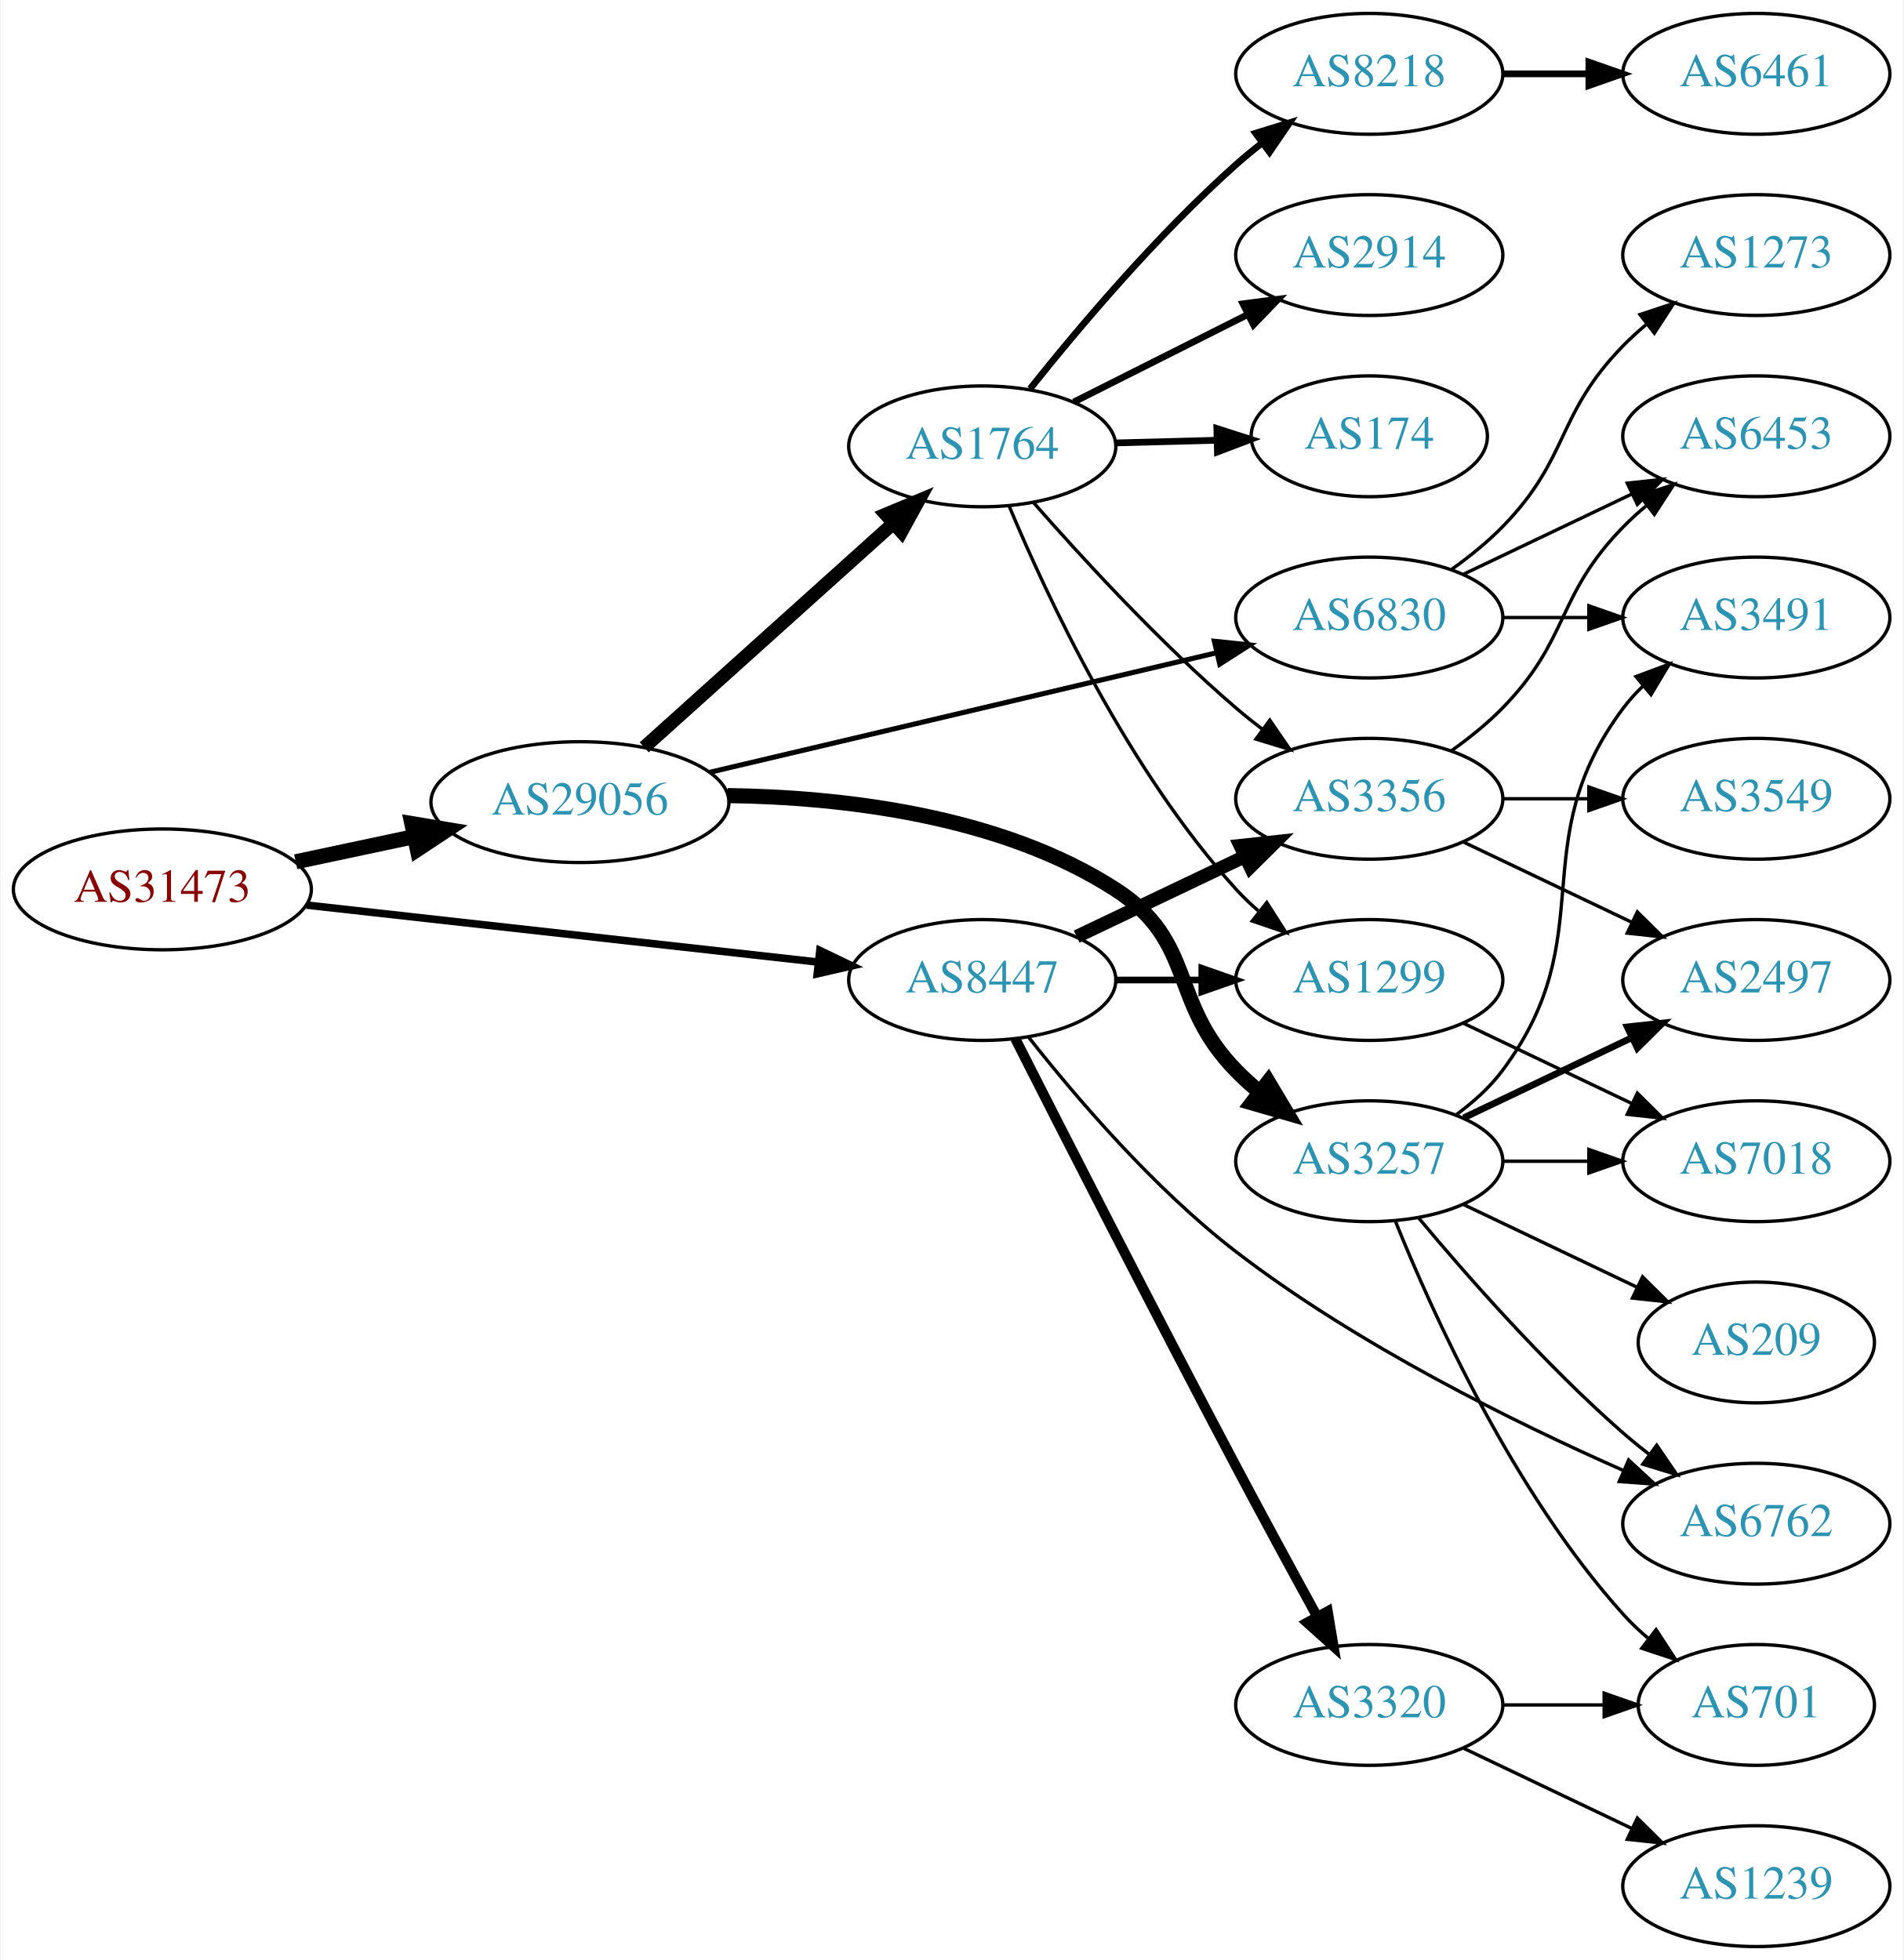
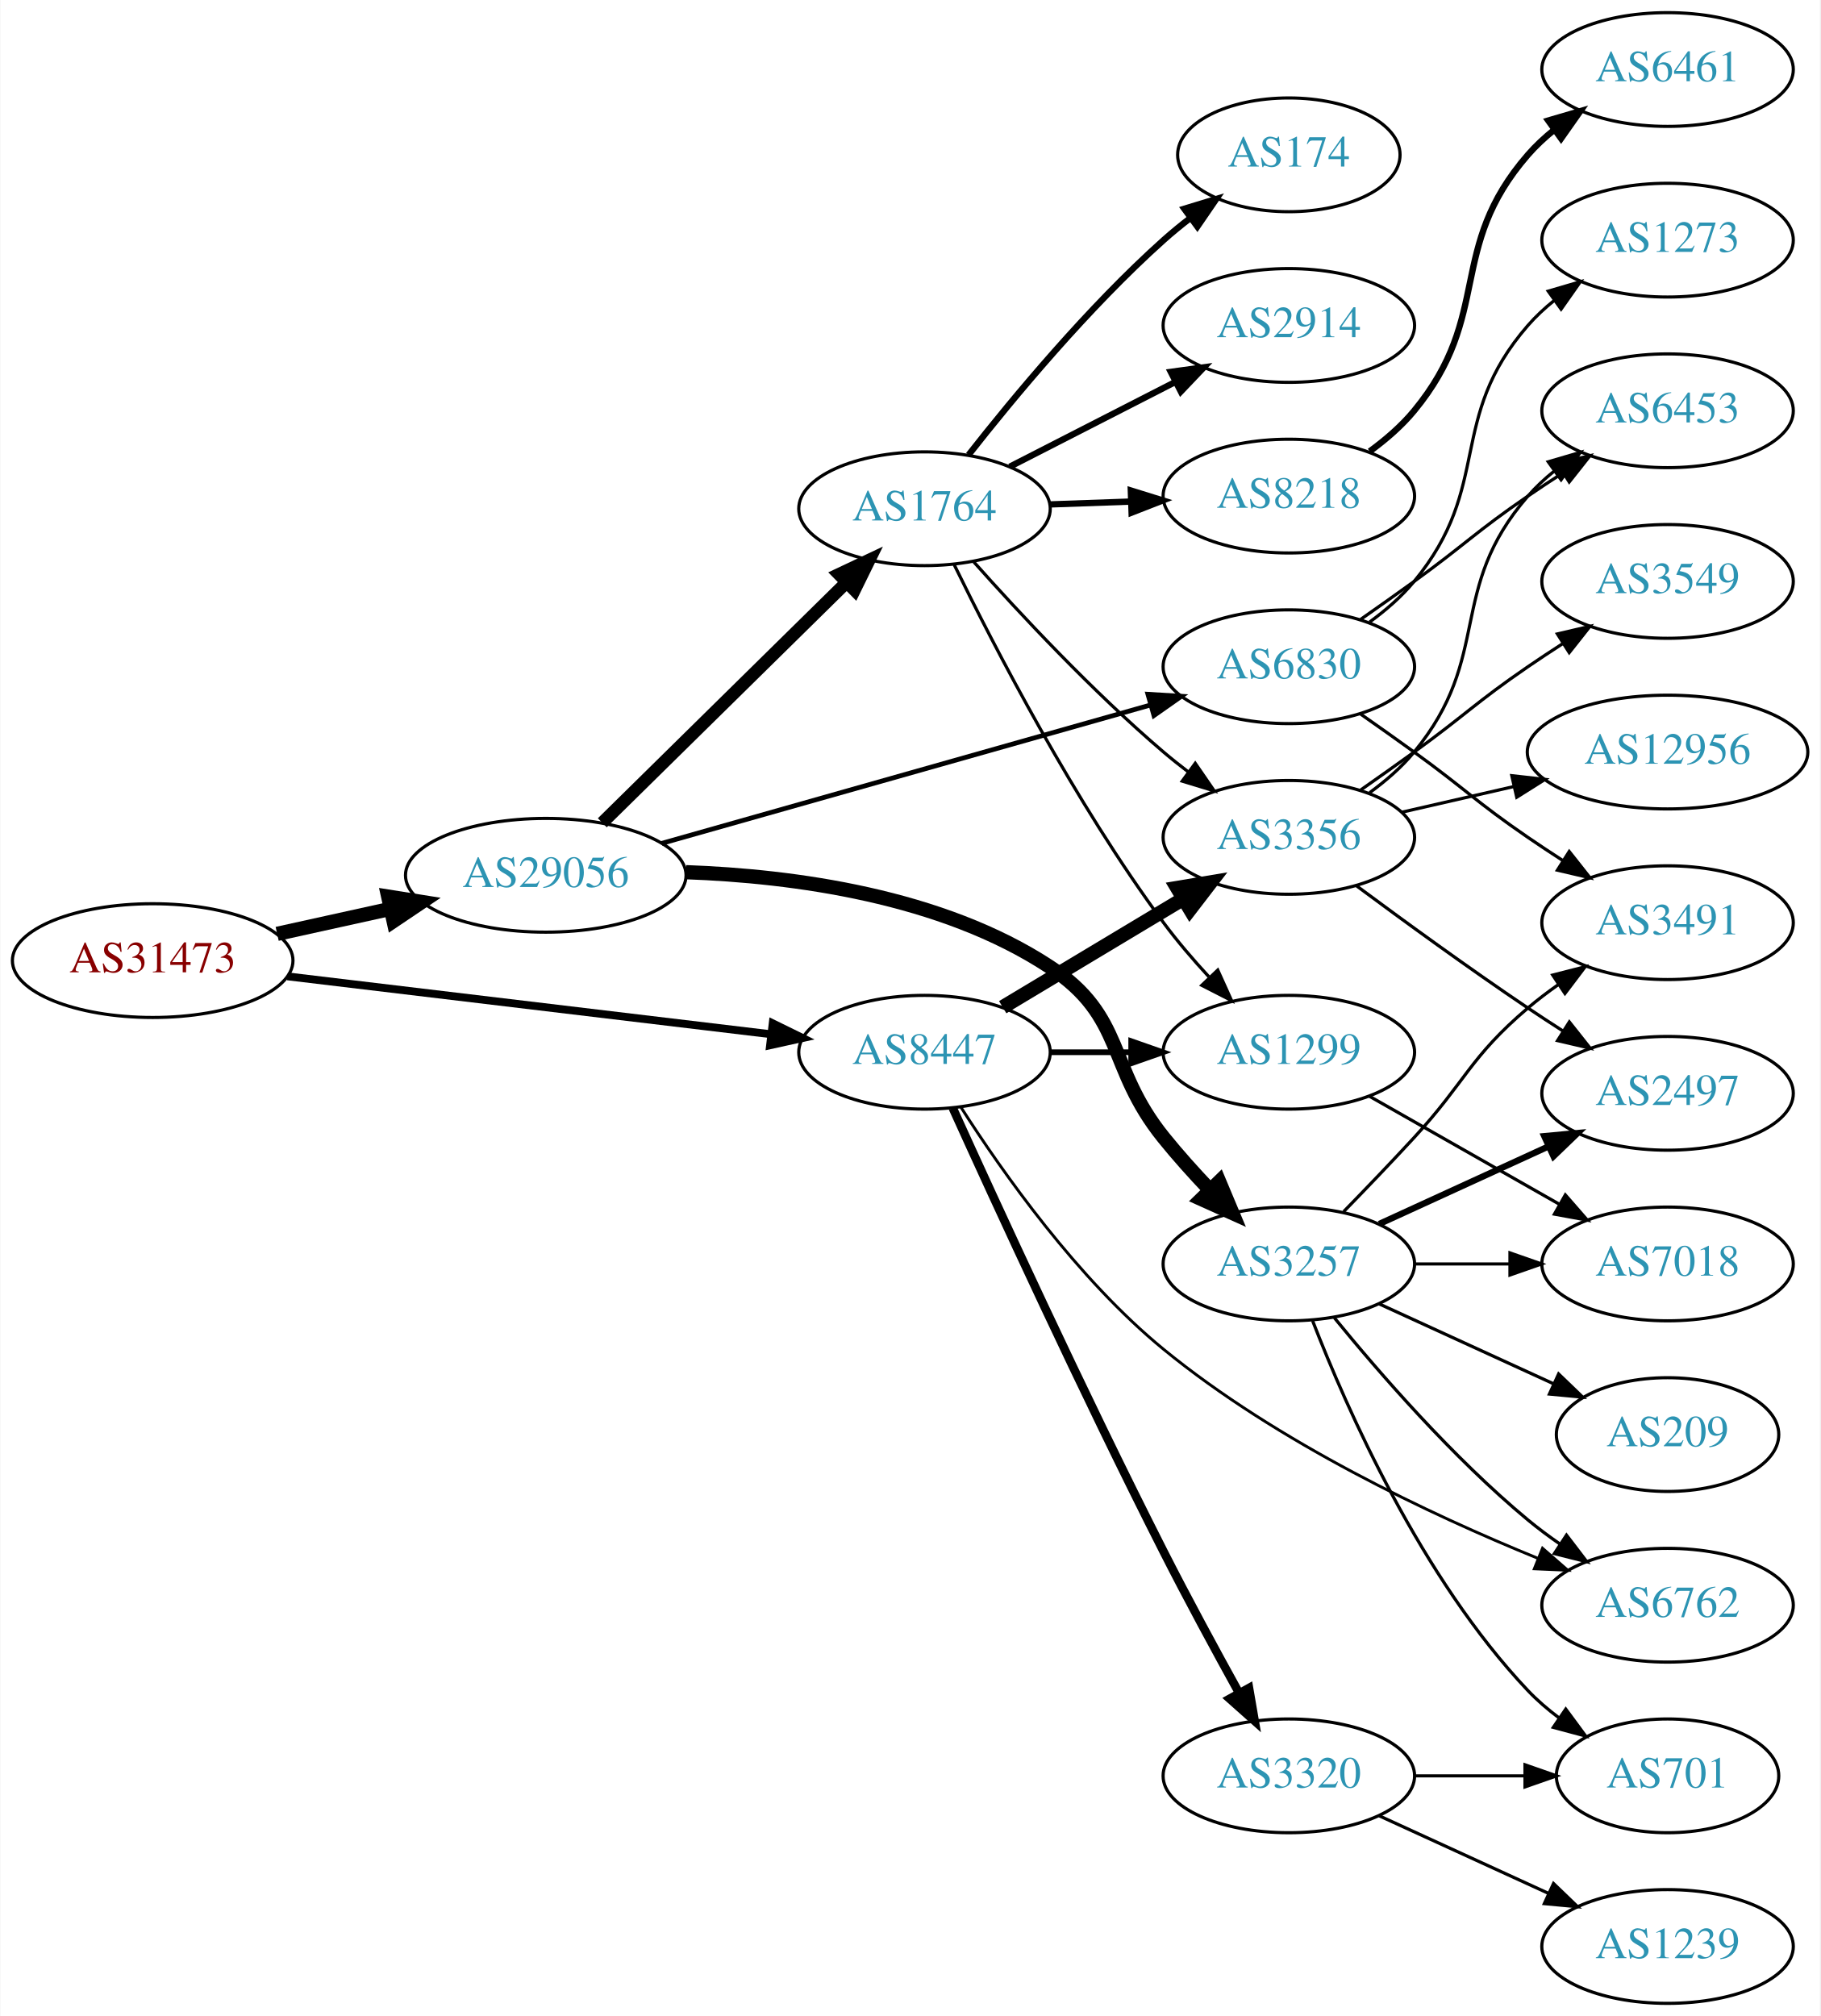
- <svg xmlns="http://www.w3.org/2000/svg" xmlns:xlink="http://www.w3.org/1999/xlink" width="567pt" height="584pt" viewBox="0.00 0.00 566.66 584.00">
-   <g id="graph0" class="graph" transform="scale(1 1) rotate(0) translate(4 580)">
-     <polygon fill="white" stroke="none" points="-4,4 -4,-580 562.663,-580 562.663,4 -4,4" />
+ <svg xmlns="http://www.w3.org/2000/svg" xmlns:xlink="http://www.w3.org/1999/xlink" width="576pt" height="638pt" viewBox="0.00 0.00 575.76 638.00">
+   <g id="graph0" class="graph" transform="scale(1 1) rotate(0) translate(4 634)">
+     <polygon fill="white" stroke="none" points="-4,4 -4,-634 571.762,-634 571.762,4 -4,4" />
    <g id="node1" class="node">
      <g id="a_node1">
        <a xlink:href="/asn/31473" xlink:title="AS31473 ~ BearingPoint Technology GmbH [AT]">
-           <ellipse fill="#ffffff" stroke="black" cx="44.196" cy="-315" rx="44.393" ry="18" />
-           <text text-anchor="middle" x="44.196" y="-311.3" font-family="Times,serif" font-size="14.00" fill="#880000">AS31473</text>
+           <ellipse fill="#ffffff" stroke="black" cx="44.196" cy="-330" rx="44.393" ry="18" />
+           <text text-anchor="middle" x="44.196" y="-326.3" font-family="Times,serif" font-size="14.00" fill="#880000">AS31473</text>
        </a>
      </g>
    </g>
    <g id="node2" class="node">
      <g id="a_node2">
        <a xlink:href="/asn/8447" xlink:title="AS8447 ~ A1 Telekom Austria AG [AT]">
-           <ellipse fill="#ffffff" stroke="black" cx="288.431" cy="-288" rx="39.794" ry="18" />
-           <text text-anchor="middle" x="288.431" y="-284.3" font-family="Times,serif" font-size="14.00" fill="#2c94b3">AS8447</text>
+           <ellipse fill="#ffffff" stroke="black" cx="288.431" cy="-301" rx="39.794" ry="18" />
+           <text text-anchor="middle" x="288.431" y="-297.3" font-family="Times,serif" font-size="14.00" fill="#2c94b3">AS8447</text>
        </a>
      </g>
    </g>
    <g id="edge1" class="edge">
-       <path fill="none" stroke="black" stroke-width="2.25" d="M87.114,-310.328C129.575,-305.595 195.163,-298.284 239.624,-293.329" />
-       <polygon fill="black" stroke="black" stroke-width="2.25" points="240.057,-296.802 249.608,-292.216 239.281,-289.845 240.057,-296.802" />
+       <path fill="none" stroke="black" stroke-width="2.475" d="M86.838,-325.015C129.381,-319.922 195.346,-312.024 239.906,-306.69" />
+       <polygon fill="black" stroke="black" stroke-width="2.475" points="240.396,-310.156 249.909,-305.492 239.563,-303.206 240.396,-310.156" />
    </g>
    <g id="node3" class="node">
      <g id="a_node3">
        <a xlink:href="/asn/29056" xlink:title="AS29056 ~ Citycom Telekommunikation GmbH [AT]">
-           <ellipse fill="#ffffff" stroke="black" cx="168.588" cy="-341" rx="44.393" ry="18" />
-           <text text-anchor="middle" x="168.588" y="-337.3" font-family="Times,serif" font-size="14.00" fill="#2c94b3">AS29056</text>
+           <ellipse fill="#ffffff" stroke="black" cx="168.588" cy="-357" rx="44.393" ry="18" />
+           <text text-anchor="middle" x="168.588" y="-353.3" font-family="Times,serif" font-size="14.00" fill="#2c94b3">AS29056</text>
        </a>
      </g>
    </g>
    <g id="edge2" class="edge">
-       <path fill="none" stroke="black" stroke-width="4.5" d="M83.922,-323.227C95.08,-325.597 107.396,-328.213 119.068,-330.693" />
-       <polygon fill="black" stroke="black" stroke-width="4.5" points="118.515,-334.6 129.115,-332.827 120.151,-326.897 118.515,-334.6" />
+       <path fill="none" stroke="black" stroke-width="4.5" d="M83.586,-338.469C94.978,-340.982 107.6,-343.767 119.525,-346.397" />
+       <polygon fill="black" stroke="black" stroke-width="4.5" points="118.721,-350.252 129.335,-348.561 120.418,-342.562 118.721,-350.252" />
    </g>
    <g id="node4" class="node">
      <g id="a_node4">
-         <a xlink:href="/asn/1299" xlink:title="AS1299 ~ Telia Carrier [EU]">
-           <ellipse fill="#ffffff" stroke="black" cx="403.724" cy="-288" rx="39.794" ry="18" />
-           <text text-anchor="middle" x="403.724" y="-284.3" font-family="Times,serif" font-size="14.00" fill="#2c94b3">AS1299</text>
+         <a xlink:href="/asn/3356" xlink:title="AS3356 ~ Level 3 Parent, LLC [US]">
+           <ellipse fill="#ffffff" stroke="black" cx="403.724" cy="-369" rx="39.794" ry="18" />
+           <text text-anchor="middle" x="403.724" y="-365.3" font-family="Times,serif" font-size="14.00" fill="#2c94b3">AS3356</text>
        </a>
      </g>
    </g>
    <g id="edge3" class="edge">
-       <path fill="none" stroke="black" stroke-width="2" d="M328.103,-288C336.306,-288 345.07,-288 353.602,-288" />
-       <polygon fill="black" stroke="black" stroke-width="2" points="353.841,-291.5 363.841,-288 353.841,-284.5 353.841,-291.5" />
+       <path fill="none" stroke="black" stroke-width="4.5" d="M313.181,-315.255C329.797,-325.229 352.193,-338.671 370.43,-349.617" />
+       <polygon fill="black" stroke="black" stroke-width="4.5" points="368.405,-352.993 379.005,-354.764 372.457,-346.241 368.405,-352.993" />
    </g>
    <g id="node5" class="node">
      <g id="a_node5">
-         <a xlink:href="/asn/6762" xlink:title="AS6762 ~ TELECOM ITALIA SPARKLE S.p.A. [IT]">
-           <ellipse fill="#ffffff" stroke="black" cx="519.017" cy="-126" rx="39.794" ry="18" />
-           <text text-anchor="middle" x="519.017" y="-122.3" font-family="Times,serif" font-size="14.00" fill="#2c94b3">AS6762</text>
-         </a>
-       </g>
-     </g>
-     <g id="edge4" class="edge">
-       <path fill="none" stroke="black" d="M302.298,-270.893C316.146,-253.301 339.514,-225.879 364.077,-207 400.145,-179.279 447.065,-156.137 479.578,-141.782" />
-       <polygon fill="black" stroke="black" points="480.984,-144.988 488.761,-137.792 478.195,-138.567 480.984,-144.988" />
-     </g>
-     <g id="node6" class="node">
-       <g id="a_node6">
-         <a xlink:href="/asn/3356" xlink:title="AS3356 ~ Level 3 Parent, LLC [US]">
-           <ellipse fill="#ffffff" stroke="black" cx="403.724" cy="-342" rx="39.794" ry="18" />
-           <text text-anchor="middle" x="403.724" y="-338.3" font-family="Times,serif" font-size="14.00" fill="#2c94b3">AS3356</text>
-         </a>
-       </g>
-     </g>
-     <g id="edge5" class="edge">
-       <path fill="none" stroke="black" stroke-width="4" d="M316.567,-300.934C331.561,-308.081 350.382,-317.052 366.605,-324.785" />
-       <polygon fill="black" stroke="black" stroke-width="4" points="365.276,-328.028 375.809,-329.171 368.288,-321.709 365.276,-328.028" />
-     </g>
-     <g id="node7" class="node">
-       <g id="a_node7">
        <a xlink:href="/asn/3320" xlink:title="AS3320 ~ DTAG [DE]">
          <ellipse fill="#ffffff" stroke="black" cx="403.724" cy="-72" rx="39.794" ry="18" />
          <text text-anchor="middle" x="403.724" y="-68.3" font-family="Times,serif" font-size="14.00" fill="#2c94b3">AS3320</text>
        </a>
      </g>
    </g>
+     <g id="edge4" class="edge">
+       <path fill="none" stroke="black" stroke-width="2.7" d="M297.391,-283.306C310.699,-253.921 338.526,-193.312 364.077,-143 371.645,-128.098 380.536,-111.695 387.881,-98.413" />
+       <polygon fill="black" stroke="black" stroke-width="2.7" points="391.114,-99.8 392.914,-89.359 384.996,-96.399 391.114,-99.8" />
+     </g>
+     <g id="node6" class="node">
+       <g id="a_node6">
+         <a xlink:href="/asn/1299" xlink:title="AS1299 ~ Telia Carrier [EU]">
+           <ellipse fill="#ffffff" stroke="black" cx="403.724" cy="-301" rx="39.794" ry="18" />
+           <text text-anchor="middle" x="403.724" y="-297.3" font-family="Times,serif" font-size="14.00" fill="#2c94b3">AS1299</text>
+         </a>
+       </g>
+     </g>
+     <g id="edge5" class="edge">
+       <path fill="none" stroke="black" stroke-width="1.8" d="M328.103,-301C336.306,-301 345.07,-301 353.602,-301" />
+       <polygon fill="black" stroke="black" stroke-width="1.8" points="353.841,-304.5 363.841,-301 353.841,-297.5 353.841,-304.5" />
+     </g>
+     <g id="node7" class="node">
+       <g id="a_node7">
+         <a xlink:href="/asn/6762" xlink:title="AS6762 ~ TELECOM ITALIA SPARKLE S.p.A. [IT]">
+           <ellipse fill="#ffffff" stroke="black" cx="523.566" cy="-126" rx="39.794" ry="18" />
+           <text text-anchor="middle" x="523.566" y="-122.3" font-family="Times,serif" font-size="14.00" fill="#2c94b3">AS6762</text>
+         </a>
+       </g>
+     </g>
    <g id="edge6" class="edge">
-       <path fill="none" stroke="black" stroke-width="3" d="M298.264,-270.523C312.106,-243.211 339.832,-188.791 364.077,-143 371.898,-128.229 380.806,-111.835 388.097,-98.526" />
-       <polygon fill="black" stroke="black" stroke-width="3" points="391.337,-99.897 393.082,-89.446 385.201,-96.528 391.337,-99.897" />
-     </g>
-     <g id="node14" class="node">
-       <g id="a_node14">
+       <path fill="none" stroke="black" stroke-width="0.9" d="M299.993,-283.54C313.024,-263.13 336.827,-229.311 364.077,-207 400.092,-177.513 448.596,-154.683 482.423,-140.885" />
+       <polygon fill="black" stroke="black" stroke-width="0.9" points="483.997,-144.025 491.985,-137.065 481.4,-137.524 483.997,-144.025" />
+     </g>
+     <g id="node15" class="node">
+       <g id="a_node15">
+         <a xlink:href="/asn/1764" xlink:title="AS1764 ~ NEXTLAYER-AS [AT]">
+           <ellipse fill="#ffffff" stroke="black" cx="288.431" cy="-473" rx="39.794" ry="18" />
+           <text text-anchor="middle" x="288.431" y="-469.3" font-family="Times,serif" font-size="14.00" fill="#2c94b3">AS1764</text>
+         </a>
+       </g>
+     </g>
+     <g id="edge14" class="edge">
+       <path fill="none" stroke="black" stroke-width="4" d="M186.472,-373.62C206.713,-393.545 240.764,-427.063 263.658,-449.599" />
+       <polygon fill="black" stroke="black" stroke-width="4" points="261.376,-452.264 270.958,-456.785 266.287,-447.275 261.376,-452.264" />
+     </g>
+     <g id="node16" class="node">
+       <g id="a_node16">
        <a xlink:href="/asn/3257" xlink:title="AS3257 ~ GTT [DE]">
          <ellipse fill="#ffffff" stroke="black" cx="403.724" cy="-234" rx="39.794" ry="18" />
          <text text-anchor="middle" x="403.724" y="-230.3" font-family="Times,serif" font-size="14.00" fill="#2c94b3">AS3257</text>
        </a>
      </g>
    </g>
-     <g id="edge13" class="edge">
-       <path fill="none" stroke="black" stroke-width="4.5" d="M212.583,-342.953C246.484,-342.488 293.629,-337.212 328.077,-315 352.319,-299.369 343.905,-281.617 364.077,-261 366.17,-258.861 368.453,-256.782 370.83,-254.79" />
-       <polygon fill="black" stroke="black" stroke-width="4.5" points="373.616,-257.614 379.13,-248.389 368.806,-251.379 373.616,-257.614" />
-     </g>
-     <g id="node15" class="node">
-       <g id="a_node15">
+     <g id="edge15" class="edge">
+       <path fill="none" stroke="black" stroke-width="4.5" d="M212.982,-357.983C246.887,-356.764 293.842,-350.522 328.077,-328 352.175,-312.147 345.983,-296.463 364.077,-274 368.554,-268.442 373.667,-262.76 378.676,-257.488" />
+       <polygon fill="black" stroke="black" stroke-width="4.5" points="381.696,-260.03 385.853,-250.119 376.055,-254.535 381.696,-260.03" />
+     </g>
+     <g id="node17" class="node">
+       <g id="a_node17">
        <a xlink:href="/asn/6830" xlink:title="AS6830 ~ LGI-UPC [AT]">
-           <ellipse fill="#ffffff" stroke="black" cx="403.724" cy="-396" rx="39.794" ry="18" />
-           <text text-anchor="middle" x="403.724" y="-392.3" font-family="Times,serif" font-size="14.00" fill="#2c94b3">AS6830</text>
-         </a>
-       </g>
-     </g>
-     <g id="edge14" class="edge">
-       <path fill="none" stroke="black" stroke-width="1.5" d="M207.305,-349.898C248.552,-359.629 314.598,-375.21 358.318,-385.524" />
-       <polygon fill="black" stroke="black" stroke-width="1.5" points="357.569,-388.943 368.106,-387.833 359.176,-382.13 357.569,-388.943" />
-     </g>
-     <g id="node16" class="node">
-       <g id="a_node16">
-         <a xlink:href="/asn/1764" xlink:title="AS1764 ~ NEXTLAYER-AS [AT]">
-           <ellipse fill="#ffffff" stroke="black" cx="288.431" cy="-447" rx="39.794" ry="18" />
-           <text text-anchor="middle" x="288.431" y="-443.3" font-family="Times,serif" font-size="14.00" fill="#2c94b3">AS1764</text>
-         </a>
-       </g>
-     </g>
-     <g id="edge15" class="edge">
-       <path fill="none" stroke="black" stroke-width="4" d="M187.743,-357.33C207.61,-375.201 239.605,-403.981 261.974,-424.101" />
-       <polygon fill="black" stroke="black" stroke-width="4" points="259.673,-426.74 269.449,-430.825 264.355,-421.535 259.673,-426.74" />
+           <ellipse fill="#ffffff" stroke="black" cx="403.724" cy="-423" rx="39.794" ry="18" />
+           <text text-anchor="middle" x="403.724" y="-419.3" font-family="Times,serif" font-size="14.00" fill="#2c94b3">AS6830</text>
+         </a>
+       </g>
+     </g>
+     <g id="edge16" class="edge">
+       <path fill="none" stroke="black" stroke-width="1.5" d="M205.25,-367.096C246.874,-378.879 315.656,-398.351 360.07,-410.925" />
+       <polygon fill="black" stroke="black" stroke-width="1.5" points="359.131,-414.296 369.706,-413.653 361.038,-407.561 359.131,-414.296" />
    </g>
    <g id="node8" class="node">
      <g id="a_node8">
-         <a xlink:href="/asn/7018" xlink:title="AS7018 ~ AT&amp;T Services, Inc. [US]">
-           <ellipse fill="#ffffff" stroke="black" cx="519.017" cy="-234" rx="39.794" ry="18" />
-           <text text-anchor="middle" x="519.017" y="-230.3" font-family="Times,serif" font-size="14.00" fill="#2c94b3">AS7018</text>
+         <a xlink:href="/asn/3549" xlink:title="AS3549 ~ Level 3 Parent, LLC [US]">
+           <ellipse fill="#ffffff" stroke="black" cx="523.566" cy="-450" rx="39.794" ry="18" />
+           <text text-anchor="middle" x="523.566" y="-446.3" font-family="Times,serif" font-size="14.00" fill="#2c94b3">AS3549</text>
        </a>
      </g>
    </g>
    <g id="edge7" class="edge">
-       <path fill="none" stroke="black" d="M431.86,-275.066C446.854,-267.919 465.675,-258.948 481.898,-251.215" />
-       <polygon fill="black" stroke="black" points="483.581,-254.291 491.102,-246.829 480.569,-247.972 483.581,-254.291" />
+       <path fill="none" stroke="black" d="M426.481,-384.009C432.015,-387.879 437.934,-392.064 443.37,-396 459.57,-407.729 462.876,-411.689 479.37,-423 482.899,-425.419 486.636,-427.889 490.377,-430.302" />
+       <polygon fill="black" stroke="black" points="488.699,-433.382 499.018,-435.784 492.449,-427.472 488.699,-433.382" />
    </g>
    <g id="node9" class="node">
      <g id="a_node9">
-         <a xlink:href="/asn/6453" xlink:title="AS6453 ~ TATA COMMUNICATIONS (AMERICA) INC [US]">
-           <ellipse fill="#ffffff" stroke="black" cx="519.017" cy="-450" rx="39.794" ry="18" />
-           <text text-anchor="middle" x="519.017" y="-446.3" font-family="Times,serif" font-size="14.00" fill="#2c94b3">AS6453</text>
+         <a xlink:href="/asn/12956" xlink:title="AS12956 ~ TELXIUS [ES]">
+           <ellipse fill="#ffffff" stroke="black" cx="523.566" cy="-396" rx="44.393" ry="18" />
+           <text text-anchor="middle" x="523.566" y="-392.3" font-family="Times,serif" font-size="14.00" fill="#2c94b3">AS12956</text>
        </a>
      </g>
    </g>
    <g id="edge8" class="edge">
-       <path fill="none" stroke="black" d="M428.318,-356.389C433.574,-360.148 438.906,-364.437 443.37,-369 463.543,-389.617 459.198,-402.383 479.37,-423 481.463,-425.139 483.746,-427.218 486.123,-429.21" />
-       <polygon fill="black" stroke="black" points="484.367,-432.275 494.423,-435.611 488.641,-426.732 484.367,-432.275" />
+       <path fill="none" stroke="black" d="M439.443,-376.955C450.582,-379.507 463.117,-382.379 475.01,-385.104" />
+       <polygon fill="black" stroke="black" points="474.275,-388.526 484.804,-387.348 475.838,-381.703 474.275,-388.526" />
    </g>
    <g id="node10" class="node">
      <g id="a_node10">
        <a xlink:href="/asn/2497" xlink:title="AS2497 ~ Internet Initiative Japan Inc. [JP]">
-           <ellipse fill="#ffffff" stroke="black" cx="519.017" cy="-288" rx="39.794" ry="18" />
-           <text text-anchor="middle" x="519.017" y="-284.3" font-family="Times,serif" font-size="14.00" fill="#2c94b3">AS2497</text>
+           <ellipse fill="#ffffff" stroke="black" cx="523.566" cy="-288" rx="39.794" ry="18" />
+           <text text-anchor="middle" x="523.566" y="-284.3" font-family="Times,serif" font-size="14.00" fill="#2c94b3">AS2497</text>
        </a>
      </g>
    </g>
    <g id="edge9" class="edge">
-       <path fill="none" stroke="black" d="M431.86,-329.066C446.854,-321.919 465.675,-312.948 481.898,-305.215" />
-       <polygon fill="black" stroke="black" points="483.581,-308.291 491.102,-300.829 480.569,-301.972 483.581,-308.291" />
+       <path fill="none" stroke="black" d="M425.054,-353.723C439.916,-342.696 460.661,-327.593 479.37,-315 482.919,-312.611 486.67,-310.161 490.418,-307.758" />
+       <polygon fill="black" stroke="black" points="492.486,-310.591 499.067,-302.288 488.744,-304.675 492.486,-310.591" />
    </g>
    <g id="node11" class="node">
      <g id="a_node11">
-         <a xlink:href="/asn/3549" xlink:title="AS3549 ~ Level 3 Parent, LLC [US]">
-           <ellipse fill="#ffffff" stroke="black" cx="519.017" cy="-342" rx="39.794" ry="18" />
-           <text text-anchor="middle" x="519.017" y="-338.3" font-family="Times,serif" font-size="14.00" fill="#2c94b3">AS3549</text>
+         <a xlink:href="/asn/6453" xlink:title="AS6453 ~ TATA COMMUNICATIONS (AMERICA) INC [US]">
+           <ellipse fill="#ffffff" stroke="black" cx="523.566" cy="-504" rx="39.794" ry="18" />
+           <text text-anchor="middle" x="523.566" y="-500.3" font-family="Times,serif" font-size="14.00" fill="#2c94b3">AS6453</text>
        </a>
      </g>
    </g>
    <g id="edge10" class="edge">
-       <path fill="none" stroke="black" d="M443.396,-342C451.599,-342 460.363,-342 468.895,-342" />
-       <polygon fill="black" stroke="black" points="469.134,-345.5 479.134,-342 469.134,-338.5 469.134,-345.5" />
-     </g>
-     <g id="node12" class="node">
-       <g id="a_node12">
-         <a xlink:href="/asn/701" xlink:title="AS701 ~ UUNET [US]">
-           <ellipse fill="#ffffff" stroke="black" cx="519.017" cy="-72" rx="35.194" ry="18" />
-           <text text-anchor="middle" x="519.017" y="-68.3" font-family="Times,serif" font-size="14.00" fill="#2c94b3">AS701</text>
-         </a>
-       </g>
-     </g>
-     <g id="edge11" class="edge">
-       <path fill="none" stroke="black" d="M443.396,-72C453.101,-72 463.592,-72 473.555,-72" />
-       <polygon fill="black" stroke="black" points="473.691,-75.5 483.691,-72 473.691,-68.5 473.691,-75.5" />
+       <path fill="none" stroke="black" d="M429.305,-383.156C434.399,-386.872 439.413,-391.201 443.37,-396 468.435,-426.394 453.536,-447.258 479.37,-477 481.835,-479.838 484.672,-482.477 487.689,-484.906" />
+       <polygon fill="black" stroke="black" points="485.8,-487.858 495.968,-490.836 489.876,-482.167 485.8,-487.858" />
    </g>
    <g id="node13" class="node">
      <g id="a_node13">
        <a xlink:href="/asn/1239" xlink:title="AS1239 ~ Sprint [US]">
-           <ellipse fill="#ffffff" stroke="black" cx="519.017" cy="-18" rx="39.794" ry="18" />
-           <text text-anchor="middle" x="519.017" y="-14.3" font-family="Times,serif" font-size="14.00" fill="#2c94b3">AS1239</text>
+           <ellipse fill="#ffffff" stroke="black" cx="523.566" cy="-18" rx="39.794" ry="18" />
+           <text text-anchor="middle" x="523.566" y="-14.3" font-family="Times,serif" font-size="14.00" fill="#2c94b3">AS1239</text>
        </a>
      </g>
    </g>
    <g id="edge12" class="edge">
-       <path fill="none" stroke="black" d="M431.86,-59.066C446.854,-51.919 465.675,-42.948 481.898,-35.215" />
-       <polygon fill="black" stroke="black" points="483.581,-38.291 491.102,-30.829 480.569,-31.972 483.581,-38.291" />
-     </g>
-     <g id="edge22" class="edge">
-       <path fill="none" stroke="black" d="M418.354,-217.183C432.636,-200.071 456.183,-173.255 479.37,-153 481.836,-150.846 484.475,-148.706 487.172,-146.628" />
-       <polygon fill="black" stroke="black" points="489.345,-149.375 495.326,-140.63 485.197,-143.736 489.345,-149.375" />
+       <path fill="none" stroke="black" d="M432.353,-59.339C448.31,-52.027 468.58,-42.739 485.863,-34.819" />
+       <polygon fill="black" stroke="black" points="487.478,-37.929 495.111,-30.581 484.562,-31.565 487.478,-37.929" />
+     </g>
+     <g id="node14" class="node">
+       <g id="a_node14">
+         <a xlink:href="/asn/701" xlink:title="AS701 ~ UUNET [US]">
+           <ellipse fill="#ffffff" stroke="black" cx="523.566" cy="-72" rx="35.194" ry="18" />
+           <text text-anchor="middle" x="523.566" y="-68.3" font-family="Times,serif" font-size="14.00" fill="#2c94b3">AS701</text>
+         </a>
+       </g>
+     </g>
+     <g id="edge13" class="edge">
+       <path fill="none" stroke="black" d="M443.636,-72C454.723,-72 466.883,-72 478.265,-72" />
+       <polygon fill="black" stroke="black" points="478.447,-75.5 488.447,-72 478.447,-68.5 478.447,-75.5" />
+     </g>
+     <g id="node12" class="node">
+       <g id="a_node12">
+         <a xlink:href="/asn/7018" xlink:title="AS7018 ~ AT&amp;T Services, Inc. [US]">
+           <ellipse fill="#ffffff" stroke="black" cx="523.566" cy="-234" rx="39.794" ry="18" />
+           <text text-anchor="middle" x="523.566" y="-230.3" font-family="Times,serif" font-size="14.00" fill="#2c94b3">AS7018</text>
+         </a>
+       </g>
+     </g>
+     <g id="edge11" class="edge">
+       <path fill="none" stroke="black" d="M429.141,-287.118C446.6,-277.191 470.301,-263.716 489.462,-252.822" />
+       <polygon fill="black" stroke="black" points="491.217,-255.85 498.181,-247.865 487.757,-249.765 491.217,-255.85" />
+     </g>
+     <g id="edge21" class="edge">
+       <path fill="none" stroke="black" d="M304.026,-456.172C318.495,-439.933 341.68,-415.072 364.077,-396 366.57,-393.878 369.227,-391.759 371.937,-389.695" />
+       <polygon fill="black" stroke="black" points="374.104,-392.447 380.11,-383.719 369.972,-386.796 374.104,-392.447" />
    </g>
    <g id="edge20" class="edge">
-       <path fill="none" stroke="black" d="M443.396,-234C451.599,-234 460.363,-234 468.895,-234" />
-       <polygon fill="black" stroke="black" points="469.134,-237.5 479.134,-234 469.134,-230.5 469.134,-237.5" />
-     </g>
-     <g id="edge19" class="edge">
-       <path fill="none" stroke="black" stroke-width="2" d="M431.86,-246.934C446.854,-254.081 465.675,-263.052 481.898,-270.785" />
-       <polygon fill="black" stroke="black" stroke-width="2" points="480.569,-274.028 491.102,-275.171 483.581,-267.709 480.569,-274.028" />
-     </g>
-     <g id="edge24" class="edge">
-       <path fill="none" stroke="black" d="M411.472,-216.213C422.523,-188.757 446.576,-135.422 479.37,-99 481.686,-96.428 484.291,-93.969 487.026,-91.657" />
-       <polygon fill="black" stroke="black" points="489.164,-94.428 494.949,-85.552 484.892,-88.883 489.164,-94.428" />
-     </g>
-     <g id="node17" class="node">
-       <g id="a_node17">
-         <a xlink:href="/asn/3491" xlink:title="AS3491 ~ PCCW Global, Inc. [US]">
-           <ellipse fill="#ffffff" stroke="black" cx="519.017" cy="-396" rx="39.794" ry="18" />
-           <text text-anchor="middle" x="519.017" y="-392.3" font-family="Times,serif" font-size="14.00" fill="#2c94b3">AS3491</text>
-         </a>
-       </g>
-     </g>
-     <g id="edge23" class="edge">
-       <path fill="none" stroke="black" d="M429.655,-247.882C434.731,-251.611 439.649,-256.016 443.37,-261 473.642,-301.542 449.099,-328.458 479.37,-369 481.115,-371.336 483.122,-373.545 485.285,-375.617" />
-       <polygon fill="black" stroke="black" points="483.163,-378.405 493.086,-382.118 487.645,-373.027 483.163,-378.405" />
+       <path fill="none" stroke="black" d="M297.853,-455.234C310.536,-429.255 336.057,-379.88 364.077,-342 368.377,-336.188 373.415,-330.315 378.406,-324.9" />
+       <polygon fill="black" stroke="black" points="381.231,-327.009 385.595,-317.355 376.163,-322.18 381.231,-327.009" />
+     </g>
+     <g id="node18" class="node">
+       <g id="a_node18">
+         <a xlink:href="/asn/2914" xlink:title="AS2914 ~ NTT America, Inc. [US]">
+           <ellipse fill="#ffffff" stroke="black" cx="403.724" cy="-531" rx="39.794" ry="18" />
+           <text text-anchor="middle" x="403.724" y="-527.3" font-family="Times,serif" font-size="14.00" fill="#2c94b3">AS2914</text>
+         </a>
+       </g>
+     </g>
+     <g id="edge17" class="edge">
+       <path fill="none" stroke="black" stroke-width="2" d="M315.422,-486.306C330.966,-494.264 350.917,-504.478 367.822,-513.132" />
+       <polygon fill="black" stroke="black" stroke-width="2" points="366.357,-516.314 376.853,-517.756 369.547,-510.083 366.357,-516.314" />
    </g>
    <g id="node19" class="node">
      <g id="a_node19">
-         <a xlink:href="/asn/209" xlink:title="AS209 ~ CenturyLink Communications, LLC [US]">
-           <ellipse fill="#ffffff" stroke="black" cx="519.017" cy="-180" rx="35.194" ry="18" />
-           <text text-anchor="middle" x="519.017" y="-176.3" font-family="Times,serif" font-size="14.00" fill="#2c94b3">AS209</text>
-         </a>
-       </g>
-     </g>
-     <g id="edge21" class="edge">
-       <path fill="none" stroke="black" d="M431.86,-221.066C447.292,-213.71 466.778,-204.423 483.313,-196.541" />
-       <polygon fill="black" stroke="black" points="485.133,-199.551 492.654,-192.089 482.121,-193.232 485.133,-199.551" />
+         <a xlink:href="/asn/8218" xlink:title="AS8218 ~ legacy Neotelecoms [FR]">
+           <ellipse fill="#ffffff" stroke="black" cx="403.724" cy="-477" rx="39.794" ry="18" />
+           <text text-anchor="middle" x="403.724" y="-473.3" font-family="Times,serif" font-size="14.00" fill="#2c94b3">AS8218</text>
+         </a>
+       </g>
    </g>
    <g id="edge18" class="edge">
-       <path fill="none" stroke="black" d="M431.86,-408.934C446.854,-416.081 465.675,-425.052 481.898,-432.785" />
-       <polygon fill="black" stroke="black" points="480.569,-436.028 491.102,-437.171 483.581,-429.709 480.569,-436.028" />
-     </g>
-     <g id="edge16" class="edge">
-       <path fill="none" stroke="black" d="M443.396,-396C451.599,-396 460.363,-396 468.895,-396" />
-       <polygon fill="black" stroke="black" points="469.134,-399.5 479.134,-396 469.134,-392.5 469.134,-399.5" />
-     </g>
-     <g id="node18" class="node">
-       <g id="a_node18">
-         <a xlink:href="/asn/1273" xlink:title="AS1273 ~ Vodafone Group PLC [EU]">
-           <ellipse fill="#ffffff" stroke="black" cx="519.017" cy="-504" rx="39.794" ry="18" />
-           <text text-anchor="middle" x="519.017" y="-500.3" font-family="Times,serif" font-size="14.00" fill="#2c94b3">AS1273</text>
-         </a>
-       </g>
-     </g>
-     <g id="edge17" class="edge">
-       <path fill="none" stroke="black" d="M428.318,-410.389C433.574,-414.148 438.906,-418.437 443.37,-423 463.543,-443.617 459.198,-456.383 479.37,-477 481.463,-479.139 483.746,-481.218 486.123,-483.21" />
-       <polygon fill="black" stroke="black" points="484.367,-486.275 494.423,-489.611 488.641,-480.732 484.367,-486.275" />
-     </g>
-     <g id="edge28" class="edge">
-       <path fill="none" stroke="black" d="M296.457,-429.175C307.715,-402.214 331.845,-350.454 364.077,-315 366.09,-312.786 368.317,-310.653 370.654,-308.624" />
-       <polygon fill="black" stroke="black" points="373.184,-311.088 378.883,-302.157 368.858,-305.585 373.184,-311.088" />
-     </g>
-     <g id="edge29" class="edge">
-       <path fill="none" stroke="black" d="M303.714,-430.244C318.134,-413.786 341.449,-388.394 364.077,-369 366.563,-366.869 369.216,-364.746 371.922,-362.678" />
-       <polygon fill="black" stroke="black" points="374.091,-365.428 380.09,-356.696 369.955,-359.781 374.091,-365.428" />
+       <path fill="none" stroke="black" stroke-width="2" d="M328.103,-474.365C336.306,-474.655 345.07,-474.964 353.602,-475.266" />
+       <polygon fill="black" stroke="black" stroke-width="2" points="353.724,-478.772 363.841,-475.627 353.971,-471.776 353.724,-478.772" />
    </g>
    <g id="node20" class="node">
      <g id="a_node20">
-         <a xlink:href="/asn/2914" xlink:title="AS2914 ~ NTT America, Inc. [US]">
-           <ellipse fill="#ffffff" stroke="black" cx="403.724" cy="-504" rx="39.794" ry="18" />
-           <text text-anchor="middle" x="403.724" y="-500.3" font-family="Times,serif" font-size="14.00" fill="#2c94b3">AS2914</text>
+         <a xlink:href="/asn/174" xlink:title="AS174 ~ Cogent Communications [US]">
+           <ellipse fill="#ffffff" stroke="black" cx="403.724" cy="-585" rx="35.194" ry="18" />
+           <text text-anchor="middle" x="403.724" y="-581.3" font-family="Times,serif" font-size="14.00" fill="#2c94b3">AS174</text>
+         </a>
+       </g>
+     </g>
+     <g id="edge19" class="edge">
+       <path fill="none" stroke="black" stroke-width="2" d="M302.382,-490.051C316.482,-508.029 340.222,-536.652 364.077,-558 366.719,-560.364 369.573,-562.701 372.492,-564.952" />
+       <polygon fill="black" stroke="black" stroke-width="2" points="370.634,-567.93 380.768,-571.022 374.774,-562.286 370.634,-567.93" />
+     </g>
+     <g id="edge24" class="edge">
+       <path fill="none" stroke="black" d="M418.143,-216.935C432.257,-199.625 455.672,-172.655 479.37,-153 482.587,-150.332 486.087,-147.73 489.658,-145.259" />
+       <polygon fill="black" stroke="black" points="491.581,-148.183 498.014,-139.764 487.735,-142.334 491.581,-148.183" />
+     </g>
+     <g id="edge23" class="edge">
+       <path fill="none" stroke="black" stroke-width="2" d="M432.353,-246.661C448.31,-253.973 468.58,-263.261 485.863,-271.181" />
+       <polygon fill="black" stroke="black" stroke-width="2" points="484.562,-274.435 495.111,-275.419 487.478,-268.071 484.562,-274.435" />
+     </g>
+     <g id="edge26" class="edge">
+       <path fill="none" stroke="black" d="M443.636,-234C453.19,-234 463.539,-234 473.502,-234" />
+       <polygon fill="black" stroke="black" points="473.695,-237.5 483.695,-234 473.694,-230.5 473.695,-237.5" />
+     </g>
+     <g id="edge28" class="edge">
+       <path fill="none" stroke="black" d="M411.247,-216.006C421.997,-188.272 445.655,-134.571 479.37,-99 482.313,-95.895 485.687,-92.999 489.222,-90.345" />
+       <polygon fill="black" stroke="black" points="491.351,-93.129 497.641,-84.603 487.408,-87.346 491.351,-93.129" />
+     </g>
+     <g id="node22" class="node">
+       <g id="a_node22">
+         <a xlink:href="/asn/209" xlink:title="AS209 ~ CenturyLink Communications, LLC [US]">
+           <ellipse fill="#ffffff" stroke="black" cx="523.566" cy="-180" rx="35.194" ry="18" />
+           <text text-anchor="middle" x="523.566" y="-176.3" font-family="Times,serif" font-size="14.00" fill="#2c94b3">AS209</text>
        </a>
      </g>
    </g>
    <g id="edge25" class="edge">
-       <path fill="none" stroke="black" stroke-width="2" d="M315.707,-460.22C331.15,-467.99 350.869,-477.911 367.629,-486.343" />
-       <polygon fill="black" stroke="black" stroke-width="2" points="366.084,-489.484 376.59,-490.851 369.23,-483.23 366.084,-489.484" />
+       <path fill="none" stroke="black" d="M432.353,-221.339C448.769,-213.817 469.75,-204.202 487.347,-196.139" />
+       <polygon fill="black" stroke="black" points="489.092,-199.189 496.725,-191.842 486.176,-192.826 489.092,-199.189" />
+     </g>
+     <g id="node23" class="node">
+       <g id="a_node23">
+         <a xlink:href="/asn/3491" xlink:title="AS3491 ~ PCCW Global, Inc. [US]">
+           <ellipse fill="#ffffff" stroke="black" cx="523.566" cy="-342" rx="39.794" ry="18" />
+           <text text-anchor="middle" x="523.566" y="-338.3" font-family="Times,serif" font-size="14.00" fill="#2c94b3">AS3491</text>
+         </a>
+       </g>
+     </g>
+     <g id="edge27" class="edge">
+       <path fill="none" stroke="black" d="M421.074,-250.568C428.027,-257.704 436.174,-266.188 443.37,-274 459.8,-291.836 460.893,-299.296 479.37,-315 482.392,-317.568 485.681,-320.065 489.05,-322.437" />
+       <polygon fill="black" stroke="black" points="487.22,-325.423 497.485,-328.045 491.095,-319.594 487.22,-325.423" />
+     </g>
+     <g id="edge30" class="edge">
+       <path fill="none" stroke="black" d="M426.481,-438.009C432.015,-441.879 437.934,-446.064 443.37,-450 459.57,-461.729 462.876,-465.689 479.37,-477 482.899,-479.419 486.636,-481.889 490.377,-484.302" />
+       <polygon fill="black" stroke="black" points="488.699,-487.382 499.018,-489.784 492.449,-481.472 488.699,-487.382" />
+     </g>
+     <g id="edge29" class="edge">
+       <path fill="none" stroke="black" d="M426.481,-407.991C432.015,-404.121 437.934,-399.936 443.37,-396 459.57,-384.271 462.876,-380.311 479.37,-369 482.899,-366.581 486.636,-364.111 490.377,-361.698" />
+       <polygon fill="black" stroke="black" points="492.449,-364.528 499.018,-356.216 488.699,-358.618 492.449,-364.528" />
+     </g>
+     <g id="node24" class="node">
+       <g id="a_node24">
+         <a xlink:href="/asn/1273" xlink:title="AS1273 ~ Vodafone Group PLC [EU]">
+           <ellipse fill="#ffffff" stroke="black" cx="523.566" cy="-558" rx="39.794" ry="18" />
+           <text text-anchor="middle" x="523.566" y="-554.3" font-family="Times,serif" font-size="14.00" fill="#2c94b3">AS1273</text>
+         </a>
+       </g>
+     </g>
+     <g id="edge31" class="edge">
+       <path fill="none" stroke="black" d="M429.305,-437.156C434.399,-440.872 439.413,-445.201 443.37,-450 468.435,-480.394 453.536,-501.258 479.37,-531 481.835,-533.838 484.672,-536.477 487.689,-538.906" />
+       <polygon fill="black" stroke="black" points="485.8,-541.858 495.968,-544.836 489.876,-536.167 485.8,-541.858" />
    </g>
    <g id="node21" class="node">
      <g id="a_node21">
-         <a xlink:href="/asn/174" xlink:title="AS174 ~ Cogent Communications [US]">
-           <ellipse fill="#ffffff" stroke="black" cx="403.724" cy="-450" rx="35.194" ry="18" />
-           <text text-anchor="middle" x="403.724" y="-446.3" font-family="Times,serif" font-size="14.00" fill="#2c94b3">AS174</text>
-         </a>
-       </g>
-     </g>
-     <g id="edge26" class="edge">
-       <path fill="none" stroke="black" stroke-width="2" d="M328.103,-448.024C337.808,-448.281 348.299,-448.559 358.262,-448.823" />
-       <polygon fill="black" stroke="black" stroke-width="2" points="358.309,-452.325 368.398,-449.091 358.494,-445.327 358.309,-452.325" />
-     </g>
-     <g id="node22" class="node">
-       <g id="a_node22">
-         <a xlink:href="/asn/8218" xlink:title="AS8218 ~ legacy Neotelecoms [FR]">
-           <ellipse fill="#ffffff" stroke="black" cx="403.724" cy="-558" rx="39.794" ry="18" />
-           <text text-anchor="middle" x="403.724" y="-554.3" font-family="Times,serif" font-size="14.00" fill="#2c94b3">AS8218</text>
-         </a>
-       </g>
-     </g>
-     <g id="edge27" class="edge">
-       <path fill="none" stroke="black" stroke-width="2" d="M302.682,-464.162C316.844,-481.935 340.464,-509.993 364.077,-531 366.523,-533.176 369.148,-535.331 371.837,-537.419" />
-       <polygon fill="black" stroke="black" stroke-width="2" points="369.855,-540.306 379.978,-543.433 374.014,-534.676 369.855,-540.306" />
-     </g>
-     <g id="node23" class="node">
-       <g id="a_node23">
        <a xlink:href="/asn/6461" xlink:title="AS6461 ~ Zayo Bandwidth [US]">
-           <ellipse fill="#ffffff" stroke="black" cx="519.017" cy="-558" rx="39.794" ry="18" />
-           <text text-anchor="middle" x="519.017" y="-554.3" font-family="Times,serif" font-size="14.00" fill="#2c94b3">AS6461</text>
-         </a>
-       </g>
-     </g>
-     <g id="edge30" class="edge">
-       <path fill="none" stroke="black" stroke-width="2" d="M443.396,-558C451.599,-558 460.363,-558 468.895,-558" />
-       <polygon fill="black" stroke="black" stroke-width="2" points="469.134,-561.5 479.134,-558 469.134,-554.5 469.134,-561.5" />
+           <ellipse fill="#ffffff" stroke="black" cx="523.566" cy="-612" rx="39.794" ry="18" />
+           <text text-anchor="middle" x="523.566" y="-608.3" font-family="Times,serif" font-size="14.00" fill="#2c94b3">AS6461</text>
+         </a>
+       </g>
+     </g>
+     <g id="edge22" class="edge">
+       <path fill="none" stroke="black" stroke-width="2" d="M429.305,-491.156C434.399,-494.872 439.413,-499.201 443.37,-504 468.435,-534.394 453.536,-555.258 479.37,-585 481.835,-587.838 484.672,-590.477 487.689,-592.906" />
+       <polygon fill="black" stroke="black" stroke-width="2" points="485.8,-595.858 495.968,-598.836 489.876,-590.167 485.8,-595.858" />
    </g>
  </g>
</svg>
